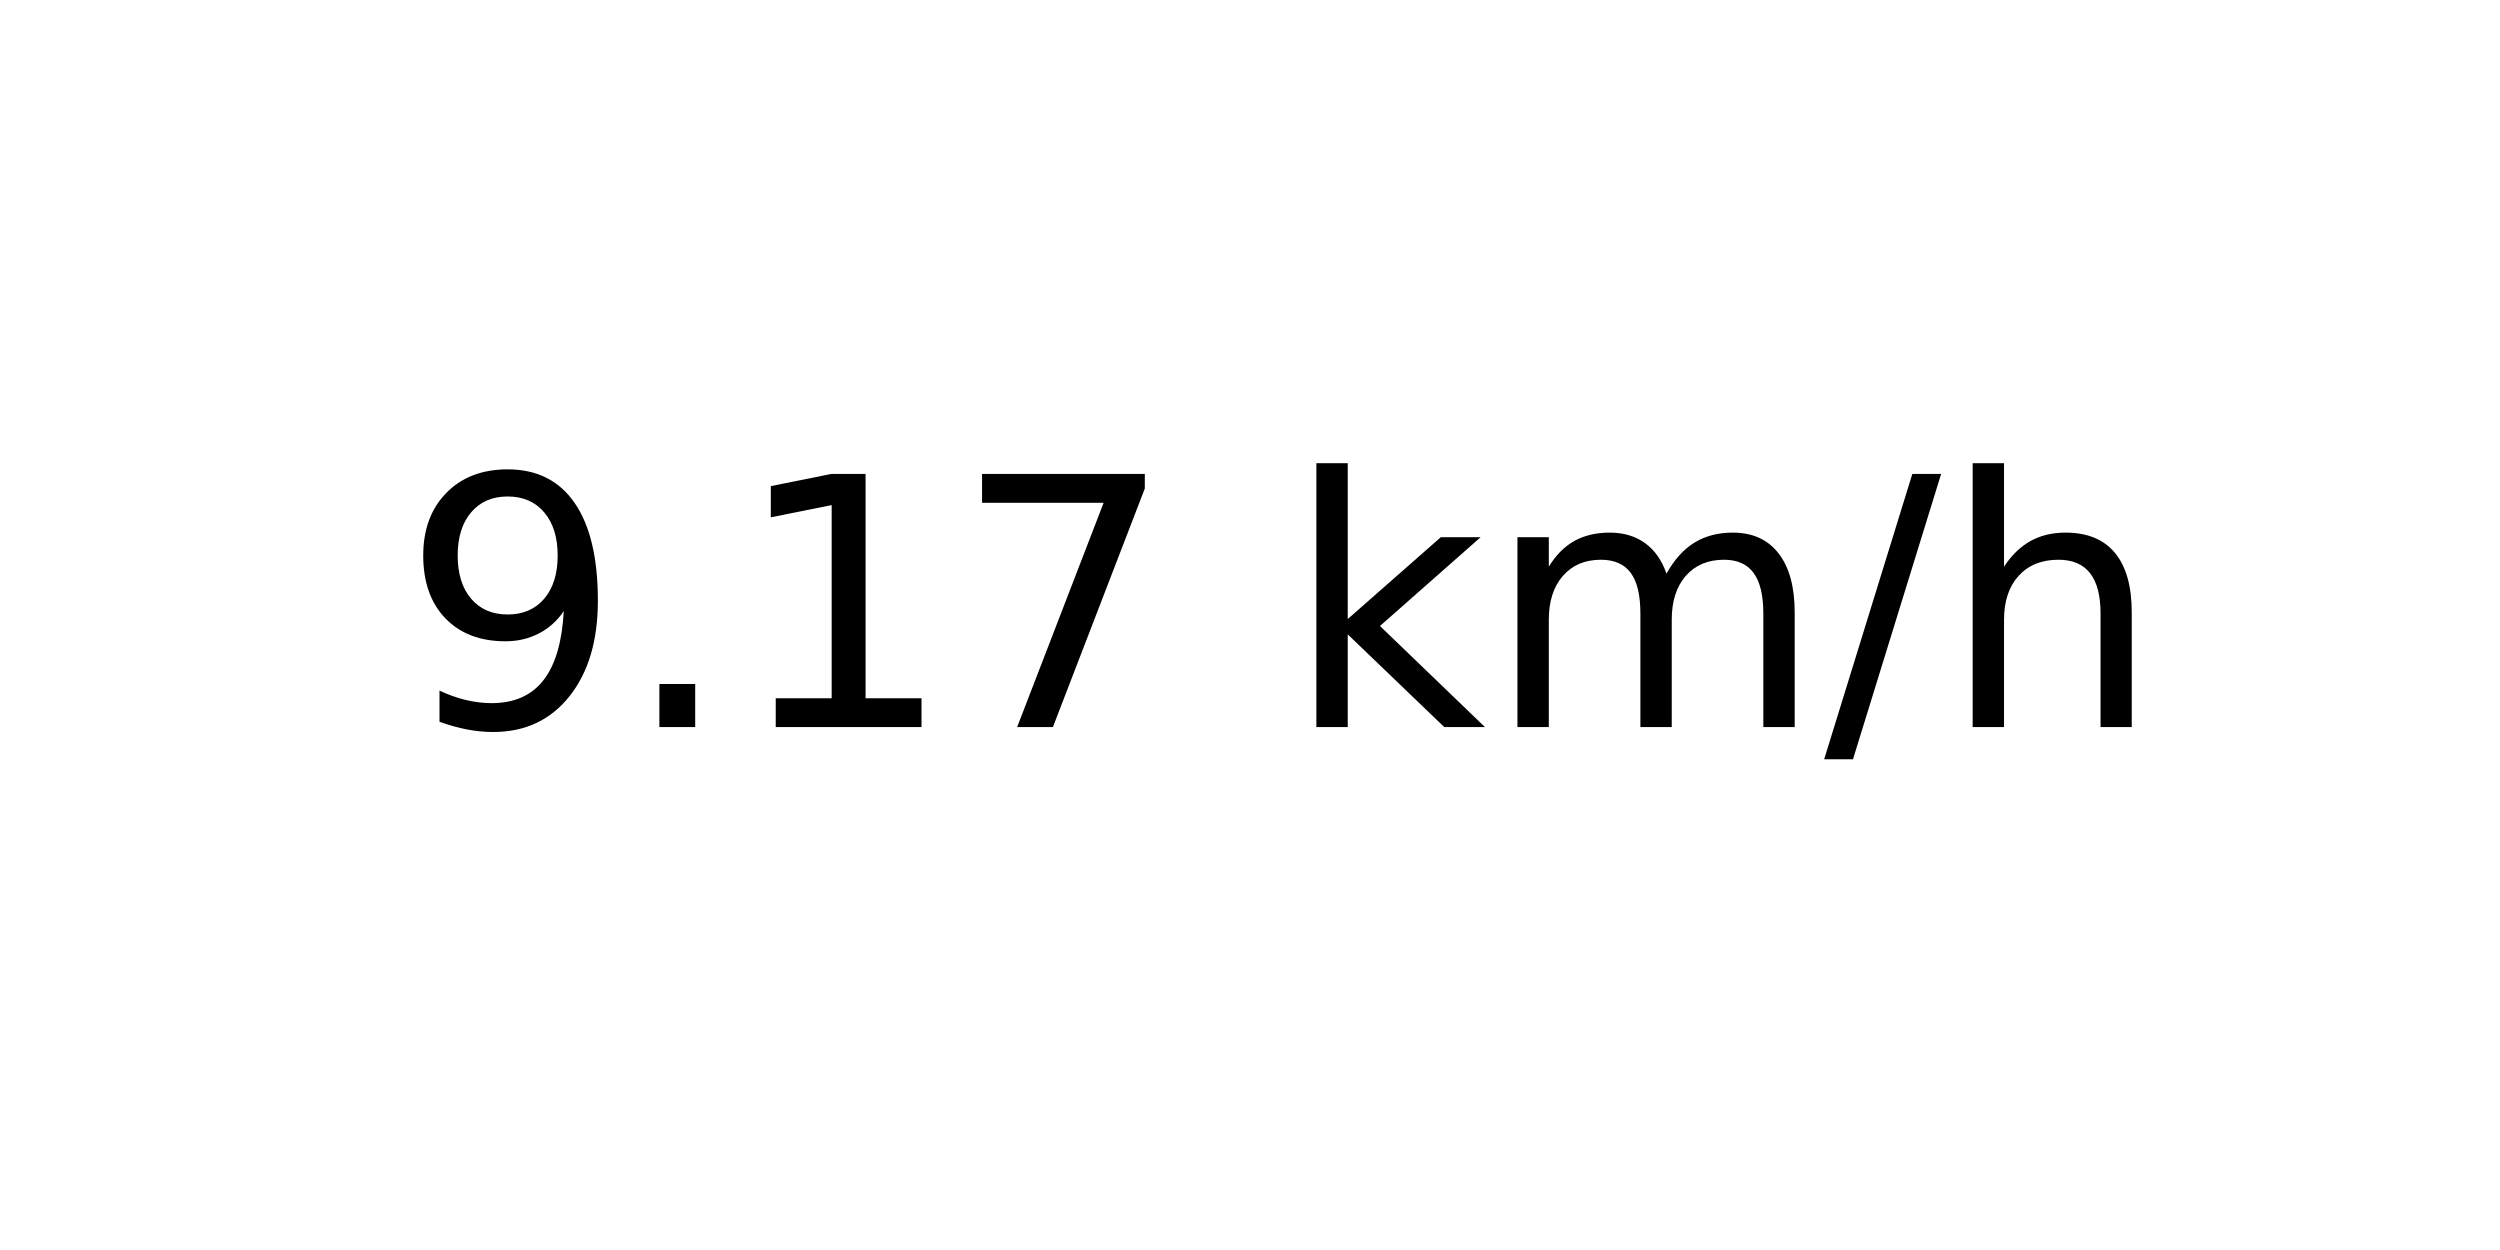
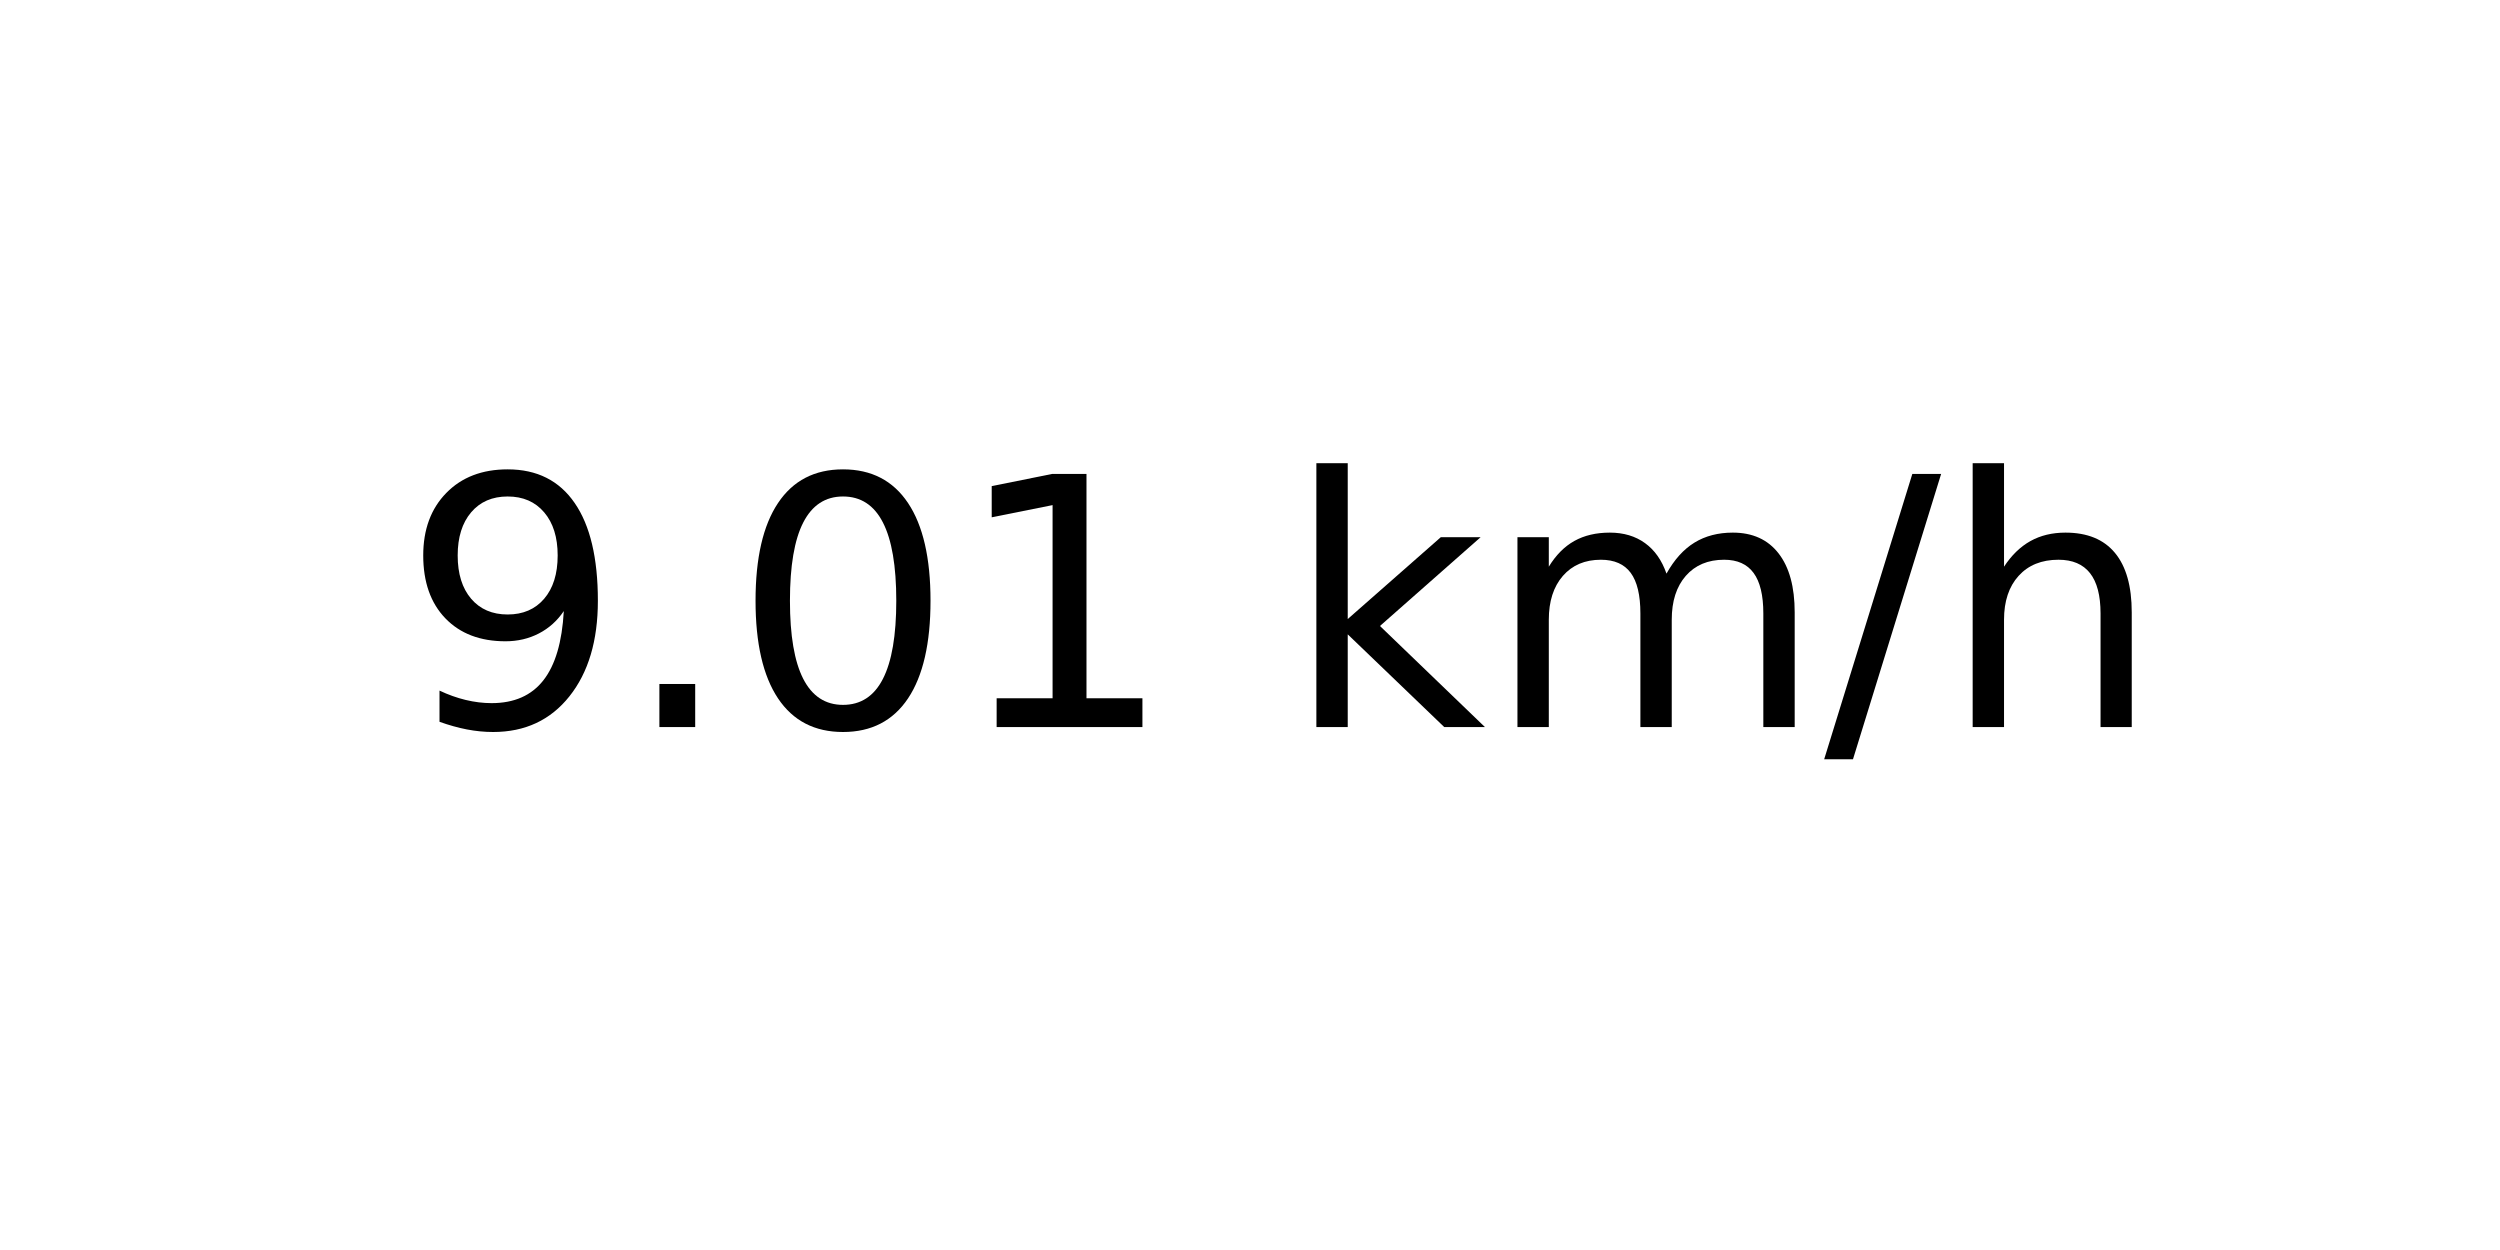
<svg xmlns="http://www.w3.org/2000/svg" xmlns:xlink="http://www.w3.org/1999/xlink" width="72pt" height="36pt" viewBox="0 0 72 36" version="1.1">
  <defs>
    <style type="text/css">*{stroke-linejoin: round; stroke-linecap: butt}</style>
  </defs>
  <g id="figure_1">
    <g id="axes_1">
      <g id="text_1">
        <g transform="translate(11.55937 20.93937) scale(0.1 -0.1)">
          <defs>
            <path id="DejaVuSans-39" d="M 703 97  L 703 672  Q 941 559 1184 500  Q 1428 441 1663 441  Q 2288 441 2617 861  Q 2947 1281 2994 2138  Q 2813 1869 2534 1725  Q 2256 1581 1919 1581  Q 1219 1581 811 2004  Q 403 2428 403 3163  Q 403 3881 828 4315  Q 1253 4750 1959 4750  Q 2769 4750 3195 4129  Q 3622 3509 3622 2328  Q 3622 1225 3098 567  Q 2575 -91 1691 -91  Q 1453 -91 1209 -44  Q 966 3 703 97  z M 1959 2075  Q 2384 2075 2632 2365  Q 2881 2656 2881 3163  Q 2881 3666 2632 3958  Q 2384 4250 1959 4250  Q 1534 4250 1286 3958  Q 1038 3666 1038 3163  Q 1038 2656 1286 2365  Q 1534 2075 1959 2075  z " transform="scale(0.015625)" />
            <path id="DejaVuSans-2e" d="M 684 794  L 1344 794  L 1344 0  L 684 0  L 684 794  z " transform="scale(0.015625)" />
+             <path id="DejaVuSans-30" d="M 2034 4250  Q 1547 4250 1301 3770  Q 1056 3291 1056 2328  Q 1056 1369 1301 889  Q 1547 409 2034 409  Q 2525 409 2770 889  Q 3016 1369 3016 2328  Q 3016 3291 2770 3770  Q 2525 4250 2034 4250  z M 2034 4750  Q 2819 4750 3233 4129  Q 3647 3509 3647 2328  Q 3647 1150 3233 529  Q 2819 -91 2034 -91  Q 1250 -91 836 529  Q 422 1150 422 2328  Q 422 3509 836 4129  Q 1250 4750 2034 4750  z " transform="scale(0.015625)" />
            <path id="DejaVuSans-31" d="M 794 531  L 1825 531  L 1825 4091  L 703 3866  L 703 4441  L 1819 4666  L 2450 4666  L 2450 531  L 3481 531  L 3481 0  L 794 0  L 794 531  z " transform="scale(0.015625)" />
-             <path id="DejaVuSans-37" d="M 525 4666  L 3525 4666  L 3525 4397  L 1831 0  L 1172 0  L 2766 4134  L 525 4134  L 525 4666  z " transform="scale(0.015625)" />
            <path id="DejaVuSans-20" transform="scale(0.015625)" />
            <path id="DejaVuSans-6b" d="M 581 4863  L 1159 4863  L 1159 1991  L 2875 3500  L 3609 3500  L 1753 1863  L 3688 0  L 2938 0  L 1159 1709  L 1159 0  L 581 0  L 581 4863  z " transform="scale(0.015625)" />
            <path id="DejaVuSans-6d" d="M 3328 2828  Q 3544 3216 3844 3400  Q 4144 3584 4550 3584  Q 5097 3584 5394 3201  Q 5691 2819 5691 2113  L 5691 0  L 5113 0  L 5113 2094  Q 5113 2597 4934 2840  Q 4756 3084 4391 3084  Q 3944 3084 3684 2787  Q 3425 2491 3425 1978  L 3425 0  L 2847 0  L 2847 2094  Q 2847 2600 2669 2842  Q 2491 3084 2119 3084  Q 1678 3084 1418 2786  Q 1159 2488 1159 1978  L 1159 0  L 581 0  L 581 3500  L 1159 3500  L 1159 2956  Q 1356 3278 1631 3431  Q 1906 3584 2284 3584  Q 2666 3584 2933 3390  Q 3200 3197 3328 2828  z " transform="scale(0.015625)" />
            <path id="DejaVuSans-2f" d="M 1625 4666  L 2156 4666  L 531 -594  L 0 -594  L 1625 4666  z " transform="scale(0.015625)" />
            <path id="DejaVuSans-68" d="M 3513 2113  L 3513 0  L 2938 0  L 2938 2094  Q 2938 2591 2744 2837  Q 2550 3084 2163 3084  Q 1697 3084 1428 2787  Q 1159 2491 1159 1978  L 1159 0  L 581 0  L 581 4863  L 1159 4863  L 1159 2956  Q 1366 3272 1645 3428  Q 1925 3584 2291 3584  Q 2894 3584 3203 3211  Q 3513 2838 3513 2113  z " transform="scale(0.015625)" />
          </defs>
          <use xlink:href="#DejaVuSans-39" />
          <use xlink:href="#DejaVuSans-2e" x="63.623" />
-           <use xlink:href="#DejaVuSans-31" x="95.41" />
-           <use xlink:href="#DejaVuSans-37" x="159.033" />
+           <use xlink:href="#DejaVuSans-30" x="95.41" />
+           <use xlink:href="#DejaVuSans-31" x="159.033" />
          <use xlink:href="#DejaVuSans-20" x="222.656" />
          <use xlink:href="#DejaVuSans-6b" x="254.443" />
          <use xlink:href="#DejaVuSans-6d" x="312.354" />
          <use xlink:href="#DejaVuSans-2f" x="409.766" />
          <use xlink:href="#DejaVuSans-68" x="443.457" />
        </g>
      </g>
    </g>
  </g>
</svg>
